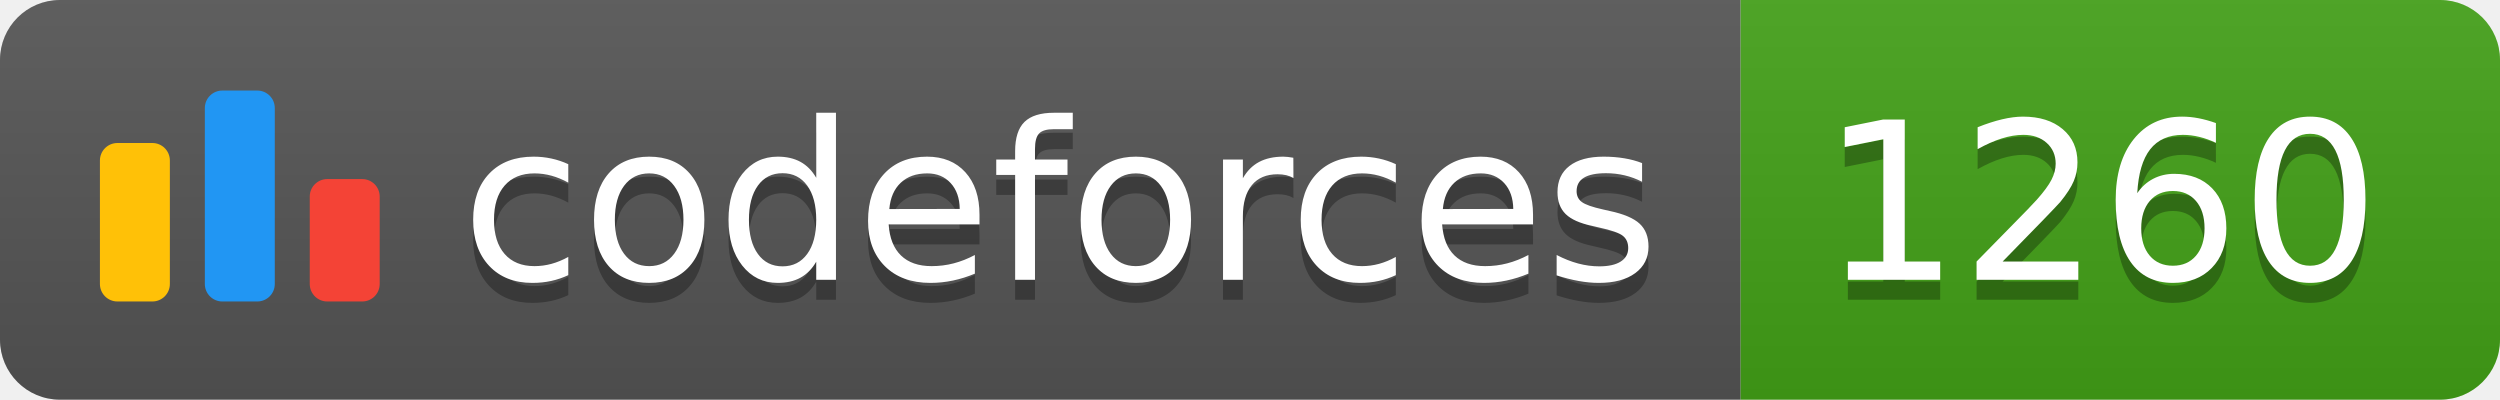
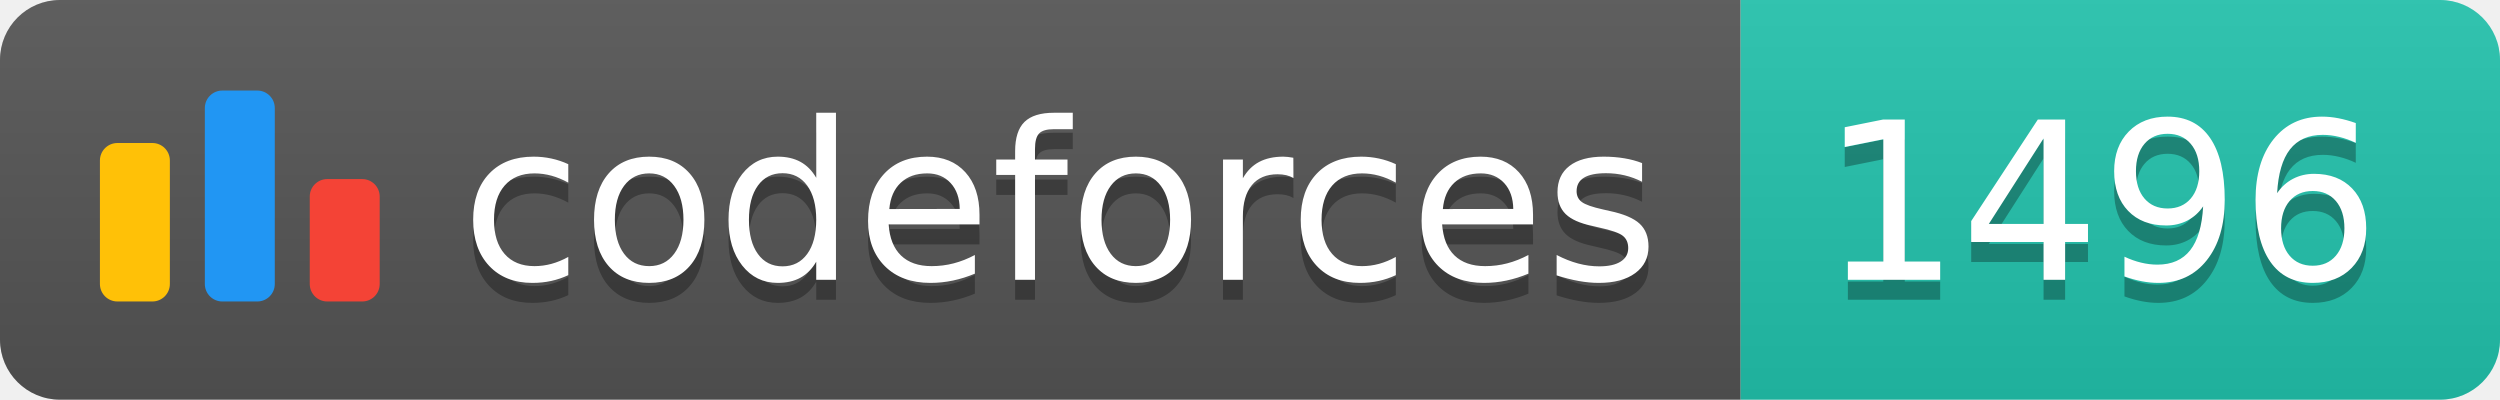
<svg xmlns="http://www.w3.org/2000/svg" width="125.1" height="20">
  <linearGradient id="smooth" x2="0" y2="100%">
    <stop offset="0" stop-color="#bbb" stop-opacity=".1" />
    <stop offset="1" stop-opacity=".1" />
  </linearGradient>
  <clipPath id="round">
    <rect width="125.1" height="20" rx="3" fill="#fff" />
  </clipPath>
  <g clip-path="url(#round)">
    <rect width="87.1" height="20" fill="#555" />
-     <rect x="87.1" width="38.0" height="20" fill="#43A217" />
+     <rect x="87.1" width="38.0" height="20" fill="#22C4AE" />
    <rect width="125.1" height="20" fill="url(#smooth)" />
  </g>
  <g fill="#fff" text-anchor="middle" font-family="DejaVu Sans,Verdana,Geneva,sans-serif" font-size="110">
    <svg x="5" y="3" class="logo" width="14" height="14" viewBox="0 0 32 25" fill="none">
      <rect y="6" width="8" height="18.125" rx="2" fill="#FFC107" />
      <rect x="24" y="10.125" width="8" height="14" rx="2" fill="#F44336" />
      <rect x="12" width="8" height="24.125" rx="2" fill="#2196F3" />
    </svg>
    <text x="530.5" y="150" fill="#010101" fill-opacity=".3" transform="scale(0.1)" textLength="601.0" lengthAdjust="spacing">codeforces
        </text>
    <text x="530.5" y="140" transform="scale(0.1)" textLength="601.0" lengthAdjust="spacing">codeforces</text>
-     <text x="1051.0" y="150" fill="#010101" fill-opacity=".3" transform="scale(0.1)" textLength="280.0" lengthAdjust="spacing">1260
+     <text x="1051.0" y="150" fill="#010101" fill-opacity=".3" transform="scale(0.1)" textLength="280.0" lengthAdjust="spacing">1496
        </text>
-     <text x="1051.0" y="140" transform="scale(0.1)" textLength="280.0" lengthAdjust="spacing">1260</text>
+     <text x="1051.0" y="140" transform="scale(0.1)" textLength="280.0" lengthAdjust="spacing">1496</text>
  </g>
</svg>
